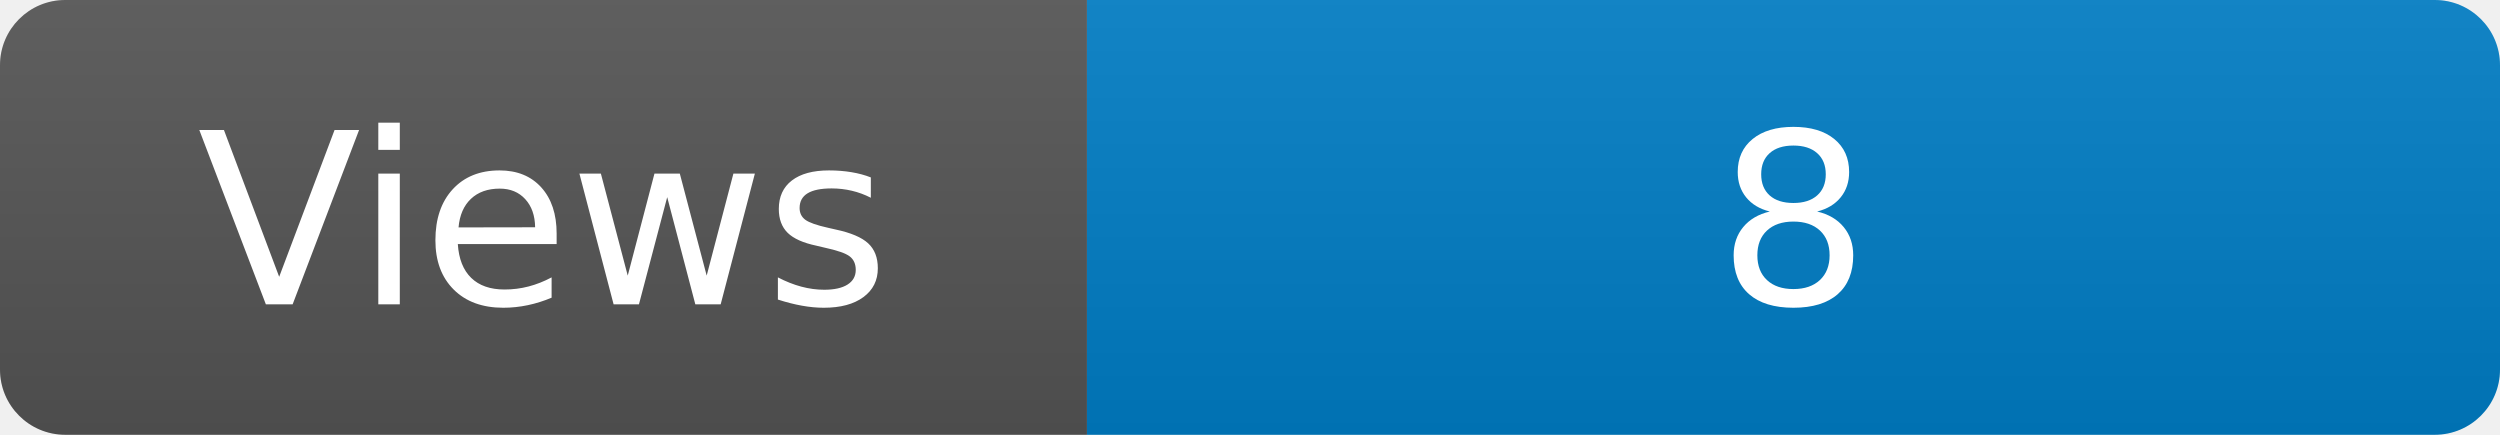
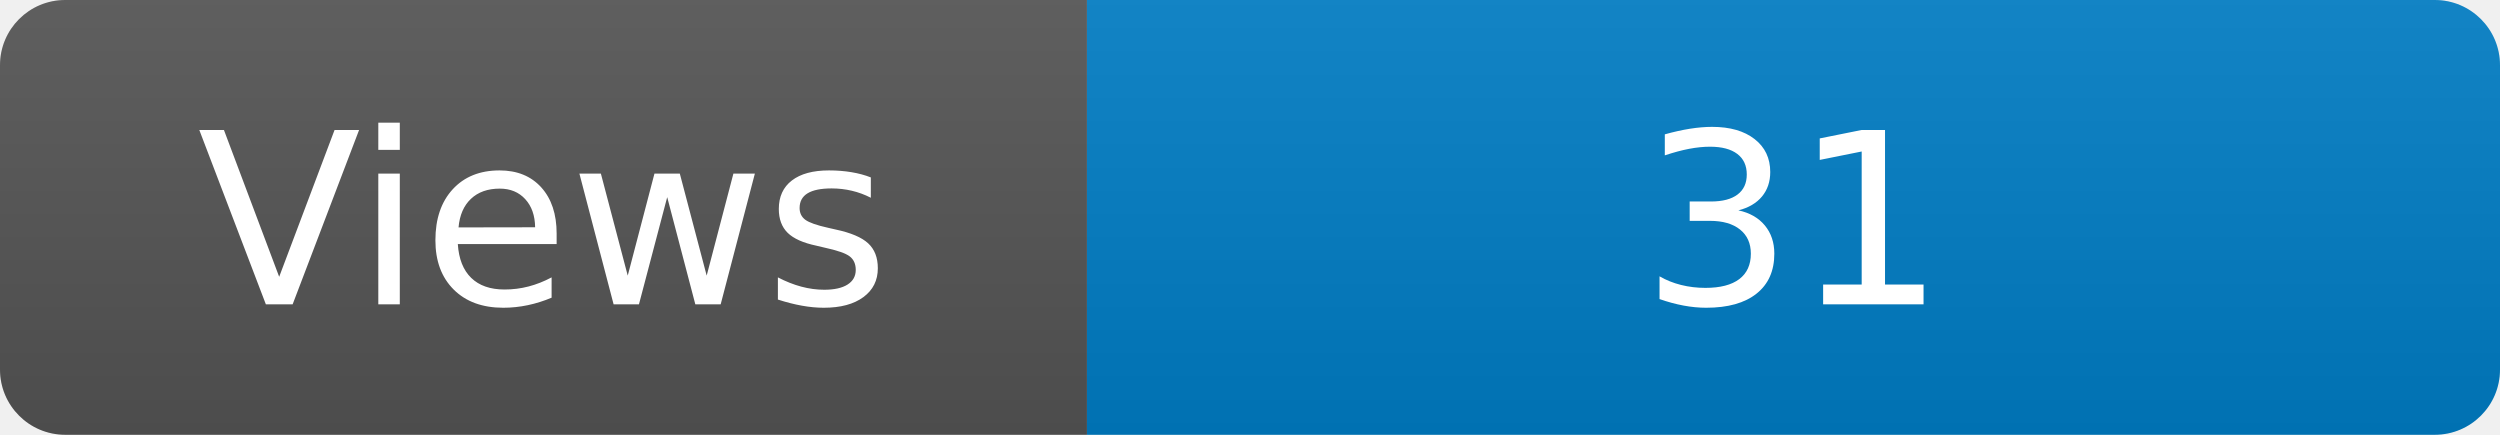
<svg xmlns="http://www.w3.org/2000/svg" width="115" height="20" role="img" aria-label="Maintained?: yes">
  <linearGradient id="s" x2="0" y2="100%">
    <stop offset="0" stop-color="#bbb" stop-opacity=".1" />
    <stop offset="1" stop-opacity=".1" />
  </linearGradient>
  <clipPath id="r">
    <rect width="115" height="20" rx="3" fill="#fff" />
  </clipPath>
  <g clip-path="url(#r)">
    <rect width="50" height="20" fill="#555" />
    <rect x="50" width="160" height="20" fill="#007ec6" />
    <rect width="115" height="20" fill="url(#s)" />
  </g>
  <g fill="#fff" text-anchor="middle" font-family="Verdana,Geneva,DejaVu Sans,sans-serif" font-size="110">
    <text x="250" y="140" transform="scale(.1)" fill="#fff">Views</text>
-     <text x="825" y="140" transform="scale(.1)" fill="#fff">8</text>
+     <text x="825" y="140" transform="scale(.1)" fill="#fff">31</text>
  </g>
</svg>
